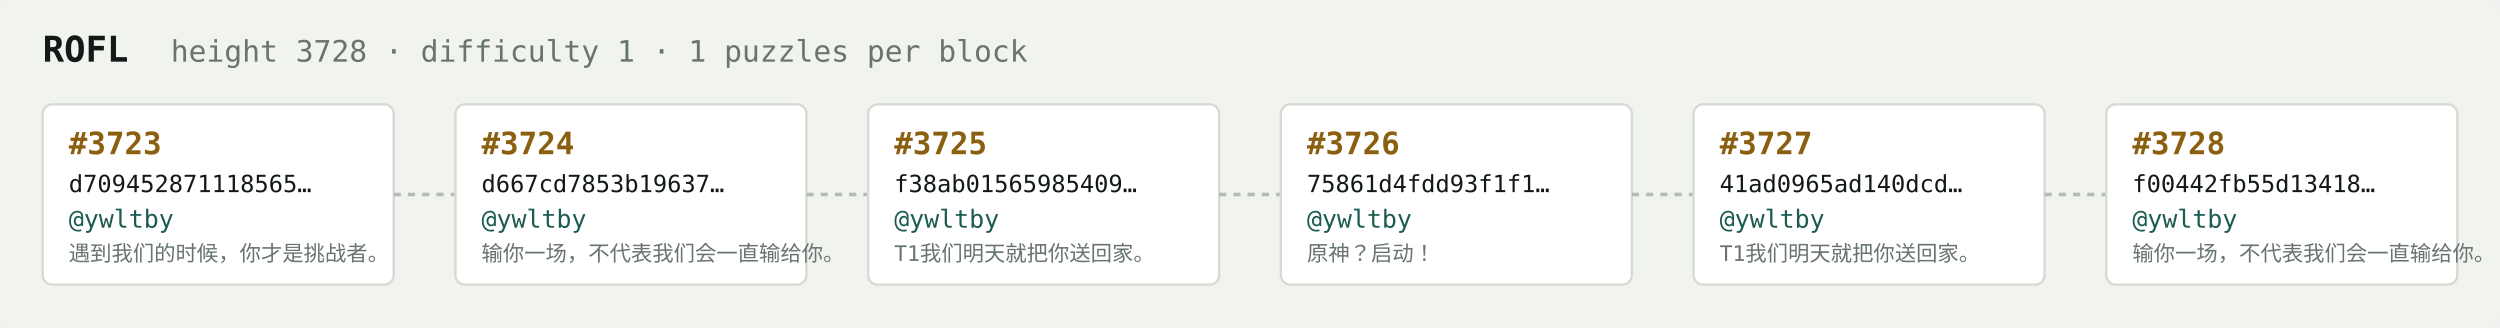
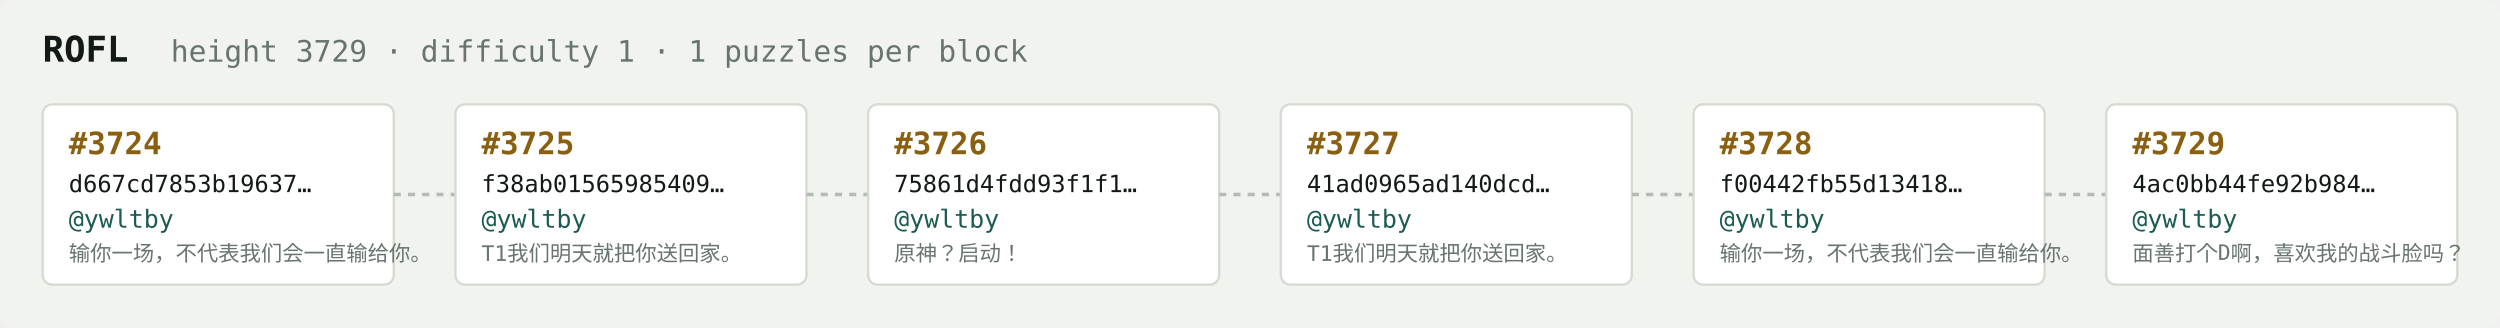
<svg xmlns="http://www.w3.org/2000/svg" width="1054" height="138" viewBox="0 0 1054 138" font-family="ui-monospace,SFMono-Regular,Menlo,monospace">
  <rect fill="#f1f3ef" width="1054" height="138" rx="6" />
  <text x="18" y="26" fill="#121916" font-size="15" font-weight="700">ROFL</text>
-   <text x="72" y="26" fill="#68746e" font-size="12.5">height 3728 · difficulty 1 · 1 puzzles per block</text>
+   <text x="72" y="26" fill="#68746e" font-size="12.5">height 3729 · difficulty 1 · 1 puzzles per block</text>
  <rect x="18" y="44" width="148" height="76" rx="4" fill="#ffffff" stroke="#d5dbd2" stroke-width="1" />
-   <text x="29" y="65" fill="#8a5f10" font-size="13" font-weight="700">#3723</text>
-   <text x="29" y="81" fill="#121916" font-size="10">d709452871118565…</text>
+   <text x="29" y="65" fill="#8a5f10" font-size="13" font-weight="700">#3724</text>
+   <text x="29" y="81" fill="#121916" font-size="10">d667cd7853b19637…</text>
  <text x="29" y="96" fill="#1c5b52" font-size="10.5">@ywltby</text>
-   <text x="29" y="110" fill="#68746e" font-size="9">遇到我们的时候，你才是挑战者。</text>
+   <text x="29" y="110" fill="#68746e" font-size="9">输你一场，不代表我们会一直输给你。</text>
  <line x1="166" y1="82.0" x2="192" y2="82.0" stroke="#b3bcb4" stroke-width="1.5" stroke-dasharray="3 3" />
  <rect x="192" y="44" width="148" height="76" rx="4" fill="#ffffff" stroke="#d5dbd2" stroke-width="1" />
-   <text x="203" y="65" fill="#8a5f10" font-size="13" font-weight="700">#3724</text>
-   <text x="203" y="81" fill="#121916" font-size="10">d667cd7853b19637…</text>
+   <text x="203" y="65" fill="#8a5f10" font-size="13" font-weight="700">#3725</text>
+   <text x="203" y="81" fill="#121916" font-size="10">f38ab01565985409…</text>
  <text x="203" y="96" fill="#1c5b52" font-size="10.5">@ywltby</text>
-   <text x="203" y="110" fill="#68746e" font-size="9">输你一场，不代表我们会一直输给你。</text>
+   <text x="203" y="110" fill="#68746e" font-size="9">T1我们明天就把你送回家。</text>
  <line x1="340" y1="82.0" x2="366" y2="82.0" stroke="#b3bcb4" stroke-width="1.5" stroke-dasharray="3 3" />
  <rect x="366" y="44" width="148" height="76" rx="4" fill="#ffffff" stroke="#d5dbd2" stroke-width="1" />
-   <text x="377" y="65" fill="#8a5f10" font-size="13" font-weight="700">#3725</text>
-   <text x="377" y="81" fill="#121916" font-size="10">f38ab01565985409…</text>
+   <text x="377" y="65" fill="#8a5f10" font-size="13" font-weight="700">#3726</text>
+   <text x="377" y="81" fill="#121916" font-size="10">75861d4fdd93f1f1…</text>
  <text x="377" y="96" fill="#1c5b52" font-size="10.5">@ywltby</text>
-   <text x="377" y="110" fill="#68746e" font-size="9">T1我们明天就把你送回家。</text>
+   <text x="377" y="110" fill="#68746e" font-size="9">原神？启动！</text>
  <line x1="514" y1="82.0" x2="540" y2="82.0" stroke="#b3bcb4" stroke-width="1.5" stroke-dasharray="3 3" />
  <rect x="540" y="44" width="148" height="76" rx="4" fill="#ffffff" stroke="#d5dbd2" stroke-width="1" />
-   <text x="551" y="65" fill="#8a5f10" font-size="13" font-weight="700">#3726</text>
-   <text x="551" y="81" fill="#121916" font-size="10">75861d4fdd93f1f1…</text>
+   <text x="551" y="65" fill="#8a5f10" font-size="13" font-weight="700">#3727</text>
+   <text x="551" y="81" fill="#121916" font-size="10">41ad0965ad140dcd…</text>
  <text x="551" y="96" fill="#1c5b52" font-size="10.5">@ywltby</text>
-   <text x="551" y="110" fill="#68746e" font-size="9">原神？启动！</text>
+   <text x="551" y="110" fill="#68746e" font-size="9">T1我们明天就把你送回家。</text>
  <line x1="688" y1="82.0" x2="714" y2="82.0" stroke="#b3bcb4" stroke-width="1.5" stroke-dasharray="3 3" />
  <rect x="714" y="44" width="148" height="76" rx="4" fill="#ffffff" stroke="#d5dbd2" stroke-width="1" />
-   <text x="725" y="65" fill="#8a5f10" font-size="13" font-weight="700">#3727</text>
-   <text x="725" y="81" fill="#121916" font-size="10">41ad0965ad140dcd…</text>
+   <text x="725" y="65" fill="#8a5f10" font-size="13" font-weight="700">#3728</text>
+   <text x="725" y="81" fill="#121916" font-size="10">f00442fb55d13418…</text>
  <text x="725" y="96" fill="#1c5b52" font-size="10.5">@ywltby</text>
-   <text x="725" y="110" fill="#68746e" font-size="9">T1我们明天就把你送回家。</text>
+   <text x="725" y="110" fill="#68746e" font-size="9">输你一场，不代表我们会一直输给你。</text>
  <line x1="862" y1="82.0" x2="888" y2="82.0" stroke="#b3bcb4" stroke-width="1.5" stroke-dasharray="3 3" />
  <rect x="888" y="44" width="148" height="76" rx="4" fill="#ffffff" stroke="#d5dbd2" stroke-width="1" />
-   <text x="899" y="65" fill="#8a5f10" font-size="13" font-weight="700">#3728</text>
-   <text x="899" y="81" fill="#121916" font-size="10">f00442fb55d13418…</text>
+   <text x="899" y="65" fill="#8a5f10" font-size="13" font-weight="700">#3729</text>
+   <text x="899" y="81" fill="#121916" font-size="10">4ac0bb44fe92b984…</text>
  <text x="899" y="96" fill="#1c5b52" font-size="10.5">@ywltby</text>
-   <text x="899" y="110" fill="#68746e" font-size="9">输你一场，不代表我们会一直输给你。</text>
+   <text x="899" y="110" fill="#68746e" font-size="9">面善打个D啊，喜欢我的战斗脸吗？</text>
</svg>
